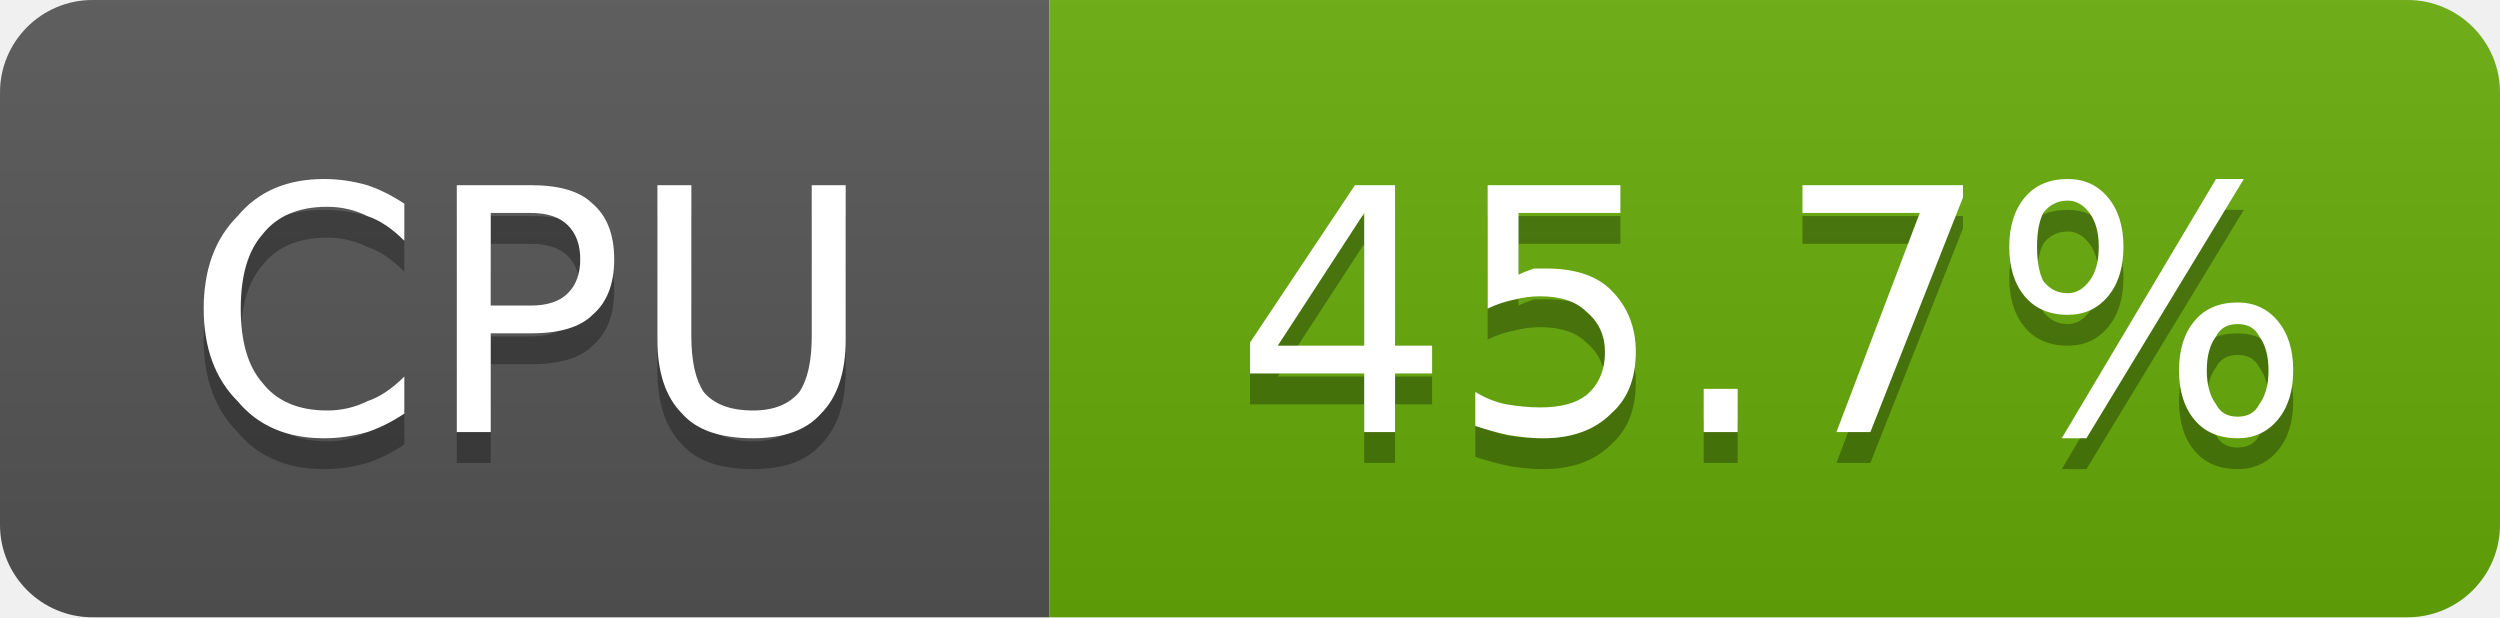
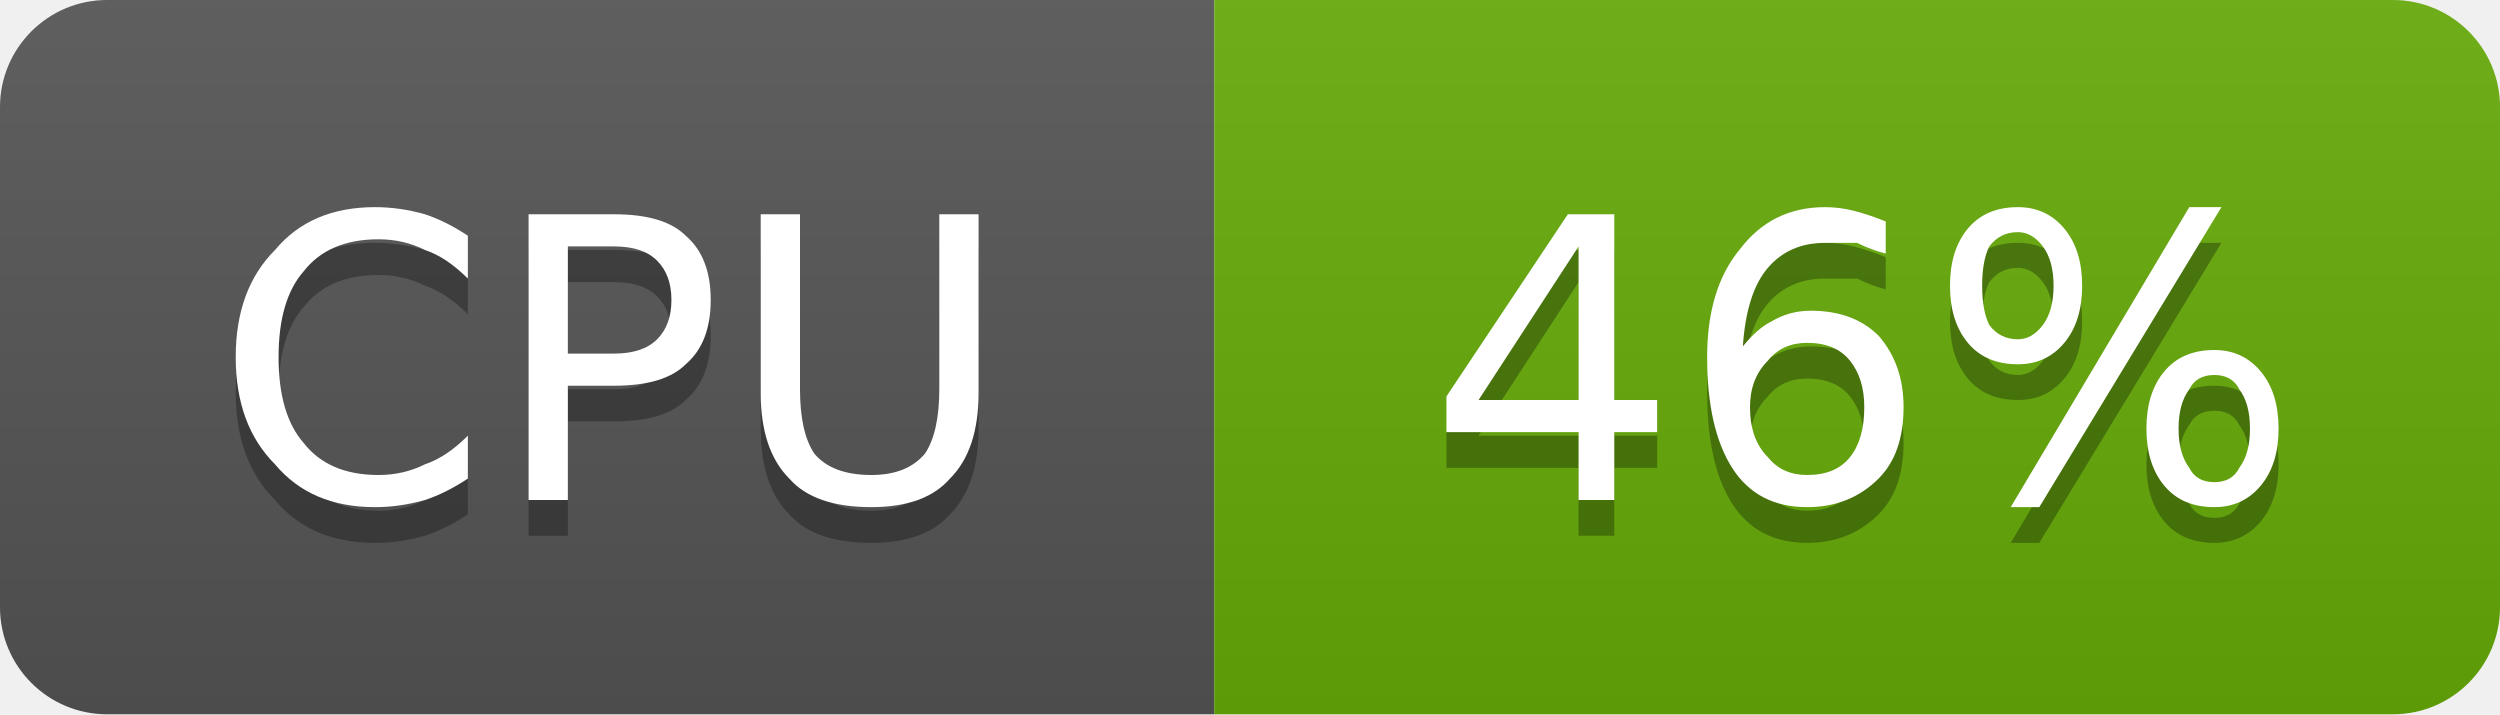
- <svg xmlns="http://www.w3.org/2000/svg" width="81" height="20" viewBox="0 0 81 20" role="img" aria-label="CPU: 45.7%">
+ <svg xmlns="http://www.w3.org/2000/svg" width="70" height="20" viewBox="0 0 70 20" role="img" aria-label="CPU: 46%">
  <linearGradient id="g-cluster_cpu_usage" x2="0" y2="100%">
    <stop offset="0" stop-color="#bbb" stop-opacity=".1" />
    <stop offset="1" stop-opacity=".1" />
  </linearGradient>
  <clipPath id="r-cluster_cpu_usage">
-     <rect width="81" height="20" rx="3" fill="#fff" />
+     <rect width="70" height="20" rx="3" fill="#fff" />
  </clipPath>
  <g clip-path="url(#r-cluster_cpu_usage)">
    <rect width="34" height="20" fill="#555" />
-     <rect x="34" width="47" height="20" fill="#67ac09" />
-     <rect width="81" height="20" fill="url(#g-cluster_cpu_usage)" />
+     <rect x="34" width="36" height="20" fill="#67ac09" />
+     <rect width="70" height="20" fill="url(#g-cluster_cpu_usage)" />
    <path transform="translate(0 1)" fill="#010101" fill-opacity=".3" d="M13.1 6.6L13.1 7.8Q12.5 7.2 11.9 7.0Q11.3 6.7 10.6 6.7Q9.2 6.7 8.5 7.6Q7.8 8.4 7.8 10.0Q7.8 11.6 8.5 12.4Q9.2 13.3 10.6 13.3Q11.3 13.3 11.9 13.0Q12.5 12.8 13.1 12.2L13.1 13.4Q12.5 13.8 11.9 14.0Q11.2 14.2 10.5 14.2Q8.7 14.2 7.7 13.0Q6.6 11.9 6.6 10.0Q6.6 8.1 7.7 7.0Q8.7 5.8 10.5 5.8Q11.2 5.8 11.9 6.0Q12.5 6.2 13.1 6.6ZM15.9 6.9L15.9 9.9L17.2 9.9Q18.0 9.9 18.4 9.5Q18.8 9.1 18.8 8.4Q18.8 7.7 18.4 7.3Q18.0 6.9 17.2 6.9L15.9 6.9ZM14.8 6.0L17.2 6.0Q18.6 6.0 19.2 6.6Q19.9 7.2 19.9 8.4Q19.9 9.6 19.2 10.2Q18.6 10.8 17.2 10.8L15.9 10.8L15.9 14.0L14.8 14.0L14.8 6.0ZM21.3 6.0L22.4 6.0L22.4 10.9Q22.4 12.1 22.8 12.7Q23.3 13.3 24.4 13.3Q25.4 13.3 25.9 12.7Q26.3 12.1 26.3 10.9L26.3 6.0L27.4 6.0L27.4 11.0Q27.4 12.6 26.6 13.4Q25.9 14.2 24.4 14.2Q22.8 14.2 22.1 13.4Q21.3 12.6 21.3 11.0L21.3 6.0Z" />
    <path fill="#fff" d="M13.1 6.6L13.1 7.8Q12.5 7.2 11.9 7.0Q11.3 6.7 10.6 6.7Q9.2 6.7 8.5 7.6Q7.8 8.4 7.8 10.0Q7.8 11.6 8.5 12.4Q9.2 13.3 10.6 13.3Q11.3 13.3 11.9 13.0Q12.5 12.8 13.1 12.2L13.1 13.4Q12.5 13.8 11.9 14.0Q11.2 14.2 10.5 14.2Q8.7 14.2 7.7 13.0Q6.6 11.9 6.6 10.0Q6.6 8.1 7.7 7.0Q8.7 5.8 10.5 5.8Q11.2 5.8 11.9 6.0Q12.5 6.2 13.1 6.6ZM15.9 6.9L15.9 9.9L17.2 9.9Q18.0 9.9 18.4 9.5Q18.8 9.1 18.8 8.4Q18.8 7.7 18.4 7.3Q18.0 6.9 17.2 6.9L15.9 6.9ZM14.8 6.0L17.2 6.0Q18.6 6.0 19.2 6.6Q19.9 7.2 19.9 8.4Q19.9 9.6 19.2 10.2Q18.6 10.8 17.2 10.8L15.9 10.8L15.9 14.0L14.8 14.0L14.8 6.0ZM21.3 6.0L22.4 6.0L22.4 10.9Q22.4 12.1 22.8 12.7Q23.3 13.3 24.4 13.3Q25.4 13.3 25.9 12.7Q26.3 12.1 26.3 10.9L26.3 6.0L27.4 6.0L27.4 11.0Q27.4 12.6 26.6 13.4Q25.9 14.2 24.4 14.2Q22.8 14.2 22.1 13.4Q21.3 12.6 21.3 11.0L21.3 6.0Z" />
-     <path transform="translate(0 1)" fill="#010101" fill-opacity=".3" d="M44.2 6.9L41.4 11.2L44.2 11.2L44.2 6.9ZM43.9 6.0L45.2 6.0L45.2 11.2L46.4 11.2L46.4 12.1L45.2 12.1L45.2 14.0L44.2 14.0L44.2 12.1L40.5 12.1L40.5 11.1L43.9 6.0ZM48.2 6.0L52.5 6.0L52.5 6.9L49.2 6.9L49.2 8.9Q49.4 8.8 49.7 8.7Q49.9 8.7 50.1 8.7Q51.5 8.7 52.2 9.4Q53.0 10.2 53.0 11.4Q53.0 12.7 52.2 13.4Q51.4 14.2 50.0 14.2Q49.5 14.2 48.9 14.1Q48.4 14.0 47.8 13.8L47.8 12.7Q48.3 13.0 48.8 13.1Q49.4 13.2 49.9 13.2Q50.9 13.2 51.4 12.8Q52.0 12.3 52.0 11.4Q52.0 10.6 51.4 10.1Q50.9 9.6 49.9 9.6Q49.5 9.6 49.1 9.7Q48.6 9.8 48.2 10.0L48.2 6.0ZM55.2 12.6L56.3 12.6L56.3 14.0L55.2 14.0L55.2 12.6ZM58.4 6.0L63.6 6.0L63.6 6.4L60.6 14.0L59.5 14.0L62.2 6.9L58.4 6.9L58.4 6.0ZM72.5 10.5Q72.0 10.5 71.8 10.9Q71.5 11.3 71.5 12.0Q71.5 12.7 71.8 13.1Q72.0 13.5 72.5 13.5Q73.0 13.5 73.2 13.1Q73.5 12.7 73.5 12.0Q73.5 11.3 73.2 10.9Q73.0 10.5 72.5 10.5ZM72.5 9.8Q73.3 9.8 73.8 10.4Q74.3 11.0 74.3 12.0Q74.3 13.0 73.8 13.6Q73.3 14.2 72.5 14.2Q71.6 14.2 71.1 13.6Q70.6 13.0 70.6 12.0Q70.6 11.0 71.1 10.4Q71.6 9.8 72.5 9.8ZM67.0 6.5Q66.5 6.5 66.2 6.9Q66.0 7.3 66.0 8.0Q66.0 8.7 66.2 9.1Q66.5 9.5 67.0 9.5Q67.4 9.5 67.7 9.1Q68.0 8.7 68.0 8.0Q68.0 7.3 67.7 6.9Q67.4 6.5 67.0 6.5ZM71.8 5.8L72.7 5.8L67.6 14.2L66.8 14.2L71.8 5.8ZM67.0 5.8Q67.8 5.8 68.3 6.4Q68.8 7.0 68.8 8.0Q68.8 9.0 68.3 9.6Q67.8 10.2 67.0 10.2Q66.1 10.2 65.6 9.6Q65.1 9.0 65.1 8.0Q65.1 7.0 65.6 6.4Q66.1 5.8 67.0 5.8Z" />
-     <path fill="#fff" d="M44.2 6.9L41.4 11.2L44.2 11.2L44.2 6.9ZM43.9 6.0L45.2 6.0L45.2 11.2L46.4 11.2L46.4 12.1L45.2 12.1L45.2 14.0L44.2 14.0L44.2 12.1L40.5 12.1L40.5 11.1L43.9 6.0ZM48.2 6.0L52.5 6.0L52.5 6.9L49.2 6.9L49.2 8.9Q49.4 8.8 49.7 8.7Q49.9 8.7 50.1 8.7Q51.5 8.7 52.2 9.4Q53.0 10.2 53.0 11.4Q53.0 12.7 52.2 13.4Q51.4 14.2 50.0 14.2Q49.5 14.2 48.9 14.1Q48.4 14.0 47.8 13.8L47.8 12.7Q48.3 13.0 48.8 13.1Q49.4 13.2 49.9 13.2Q50.9 13.2 51.4 12.8Q52.0 12.3 52.0 11.4Q52.0 10.6 51.4 10.1Q50.9 9.6 49.9 9.6Q49.5 9.6 49.1 9.7Q48.6 9.8 48.2 10.0L48.2 6.0ZM55.2 12.6L56.3 12.6L56.3 14.0L55.2 14.0L55.2 12.6ZM58.4 6.0L63.6 6.0L63.6 6.4L60.6 14.0L59.5 14.0L62.2 6.9L58.4 6.9L58.4 6.0ZM72.5 10.5Q72.0 10.5 71.8 10.9Q71.5 11.3 71.5 12.0Q71.5 12.7 71.8 13.1Q72.0 13.5 72.5 13.5Q73.0 13.5 73.2 13.1Q73.5 12.7 73.5 12.0Q73.5 11.3 73.2 10.9Q73.0 10.5 72.5 10.5ZM72.5 9.8Q73.3 9.8 73.8 10.4Q74.3 11.0 74.3 12.0Q74.3 13.0 73.8 13.6Q73.3 14.2 72.5 14.2Q71.6 14.2 71.1 13.6Q70.6 13.0 70.6 12.0Q70.6 11.0 71.1 10.4Q71.6 9.8 72.5 9.8ZM67.0 6.5Q66.5 6.5 66.2 6.9Q66.0 7.3 66.0 8.0Q66.0 8.7 66.2 9.1Q66.5 9.5 67.0 9.5Q67.4 9.5 67.7 9.1Q68.0 8.7 68.0 8.0Q68.0 7.3 67.7 6.9Q67.4 6.5 67.0 6.5ZM71.8 5.8L72.7 5.8L67.6 14.2L66.8 14.2L71.8 5.8ZM67.0 5.8Q67.8 5.8 68.3 6.4Q68.8 7.0 68.8 8.0Q68.8 9.0 68.3 9.6Q67.8 10.2 67.0 10.2Q66.1 10.2 65.6 9.6Q65.1 9.0 65.1 8.0Q65.1 7.0 65.6 6.4Q66.1 5.8 67.0 5.8Z" />
+     <path transform="translate(0 1)" fill="#010101" fill-opacity=".3" d="M44.2 6.9L41.4 11.2L44.2 11.2L44.2 6.9ZM43.9 6.0L45.2 6.0L45.2 11.2L46.4 11.2L46.4 12.1L45.2 12.1L45.2 14.0L44.2 14.0L44.2 12.1L40.5 12.1L40.5 11.1L43.9 6.0ZM50.6 9.6Q49.9 9.6 49.5 10.1Q49.0 10.6 49.0 11.4Q49.0 12.3 49.5 12.8Q49.9 13.3 50.6 13.3Q51.4 13.3 51.8 12.8Q52.2 12.3 52.2 11.4Q52.2 10.6 51.8 10.1Q51.4 9.6 50.6 9.6ZM52.8 6.2L52.8 7.1Q52.4 7.0 52.0 6.8Q51.5 6.8 51.1 6.8Q50.1 6.8 49.5 7.5Q48.9 8.2 48.8 9.7Q49.2 9.2 49.6 9.0Q50.1 8.7 50.7 8.7Q51.9 8.7 52.6 9.4Q53.3 10.2 53.3 11.4Q53.3 12.7 52.6 13.4Q51.8 14.2 50.6 14.2Q49.2 14.2 48.5 13.1Q47.8 12.0 47.8 10.0Q47.8 8.1 48.7 7.0Q49.6 5.8 51.1 5.8Q51.5 5.8 51.9 5.9Q52.3 6.0 52.8 6.2ZM62.0 10.5Q61.5 10.5 61.3 10.9Q61.0 11.3 61.0 12.0Q61.0 12.7 61.3 13.1Q61.5 13.5 62.0 13.5Q62.5 13.5 62.7 13.1Q63.0 12.7 63.0 12.0Q63.0 11.3 62.7 10.9Q62.5 10.5 62.0 10.5ZM62.0 9.8Q62.8 9.8 63.3 10.4Q63.8 11.0 63.8 12.0Q63.8 13.0 63.3 13.6Q62.8 14.2 62.0 14.2Q61.1 14.2 60.6 13.6Q60.1 13.0 60.1 12.0Q60.1 11.0 60.6 10.4Q61.1 9.8 62.0 9.8ZM56.5 6.5Q56.0 6.5 55.7 6.9Q55.5 7.3 55.5 8.0Q55.5 8.7 55.7 9.1Q56.0 9.5 56.5 9.5Q56.9 9.5 57.2 9.1Q57.5 8.7 57.5 8.0Q57.5 7.3 57.2 6.9Q56.9 6.5 56.5 6.5ZM61.3 5.8L62.2 5.8L57.1 14.2L56.3 14.2L61.3 5.8ZM56.5 5.8Q57.3 5.8 57.8 6.4Q58.3 7.0 58.3 8.0Q58.3 9.0 57.8 9.6Q57.3 10.2 56.5 10.2Q55.6 10.2 55.1 9.6Q54.6 9.0 54.6 8.0Q54.6 7.0 55.1 6.4Q55.6 5.8 56.5 5.8Z" />
+     <path fill="#fff" d="M44.2 6.9L41.4 11.2L44.2 11.2L44.2 6.9ZM43.9 6.0L45.2 6.0L45.2 11.2L46.4 11.2L46.4 12.1L45.2 12.1L45.2 14.0L44.2 14.0L44.2 12.1L40.5 12.1L40.5 11.1L43.9 6.0ZM50.6 9.6Q49.9 9.6 49.5 10.1Q49.0 10.6 49.0 11.4Q49.0 12.3 49.5 12.8Q49.9 13.3 50.6 13.3Q51.4 13.3 51.8 12.8Q52.2 12.3 52.2 11.4Q52.2 10.6 51.8 10.1Q51.4 9.6 50.6 9.6ZM52.8 6.2L52.8 7.1Q52.4 7.0 52.0 6.8Q51.5 6.8 51.1 6.8Q50.1 6.8 49.5 7.5Q48.9 8.2 48.8 9.7Q49.2 9.2 49.6 9.0Q50.1 8.7 50.7 8.7Q51.9 8.7 52.6 9.4Q53.3 10.2 53.3 11.4Q53.3 12.7 52.6 13.4Q51.8 14.2 50.6 14.2Q49.2 14.2 48.5 13.1Q47.8 12.0 47.8 10.0Q47.8 8.1 48.7 7.0Q49.6 5.8 51.1 5.8Q51.5 5.8 51.9 5.9Q52.3 6.0 52.8 6.2ZM62.0 10.5Q61.5 10.5 61.3 10.9Q61.0 11.3 61.0 12.0Q61.0 12.7 61.3 13.1Q61.5 13.5 62.0 13.5Q62.5 13.5 62.7 13.1Q63.0 12.7 63.0 12.0Q63.0 11.3 62.7 10.9Q62.5 10.5 62.0 10.5ZM62.0 9.8Q62.8 9.8 63.3 10.4Q63.8 11.0 63.8 12.0Q63.8 13.0 63.3 13.6Q62.8 14.2 62.0 14.2Q61.1 14.2 60.6 13.6Q60.1 13.0 60.1 12.0Q60.1 11.0 60.6 10.4Q61.1 9.8 62.0 9.8ZM56.5 6.5Q56.0 6.5 55.7 6.9Q55.5 7.3 55.5 8.0Q55.5 8.7 55.7 9.1Q56.0 9.5 56.5 9.5Q56.9 9.5 57.2 9.1Q57.5 8.7 57.5 8.0Q57.5 7.3 57.2 6.9Q56.9 6.5 56.5 6.5ZM61.3 5.8L62.2 5.8L57.1 14.2L56.3 14.2L61.3 5.8ZM56.5 5.8Q57.3 5.8 57.8 6.4Q58.3 7.0 58.3 8.0Q58.3 9.0 57.8 9.6Q57.3 10.2 56.5 10.2Q55.6 10.2 55.1 9.6Q54.6 9.0 54.6 8.0Q54.6 7.0 55.1 6.4Q55.6 5.8 56.5 5.8Z" />
  </g>
</svg>
